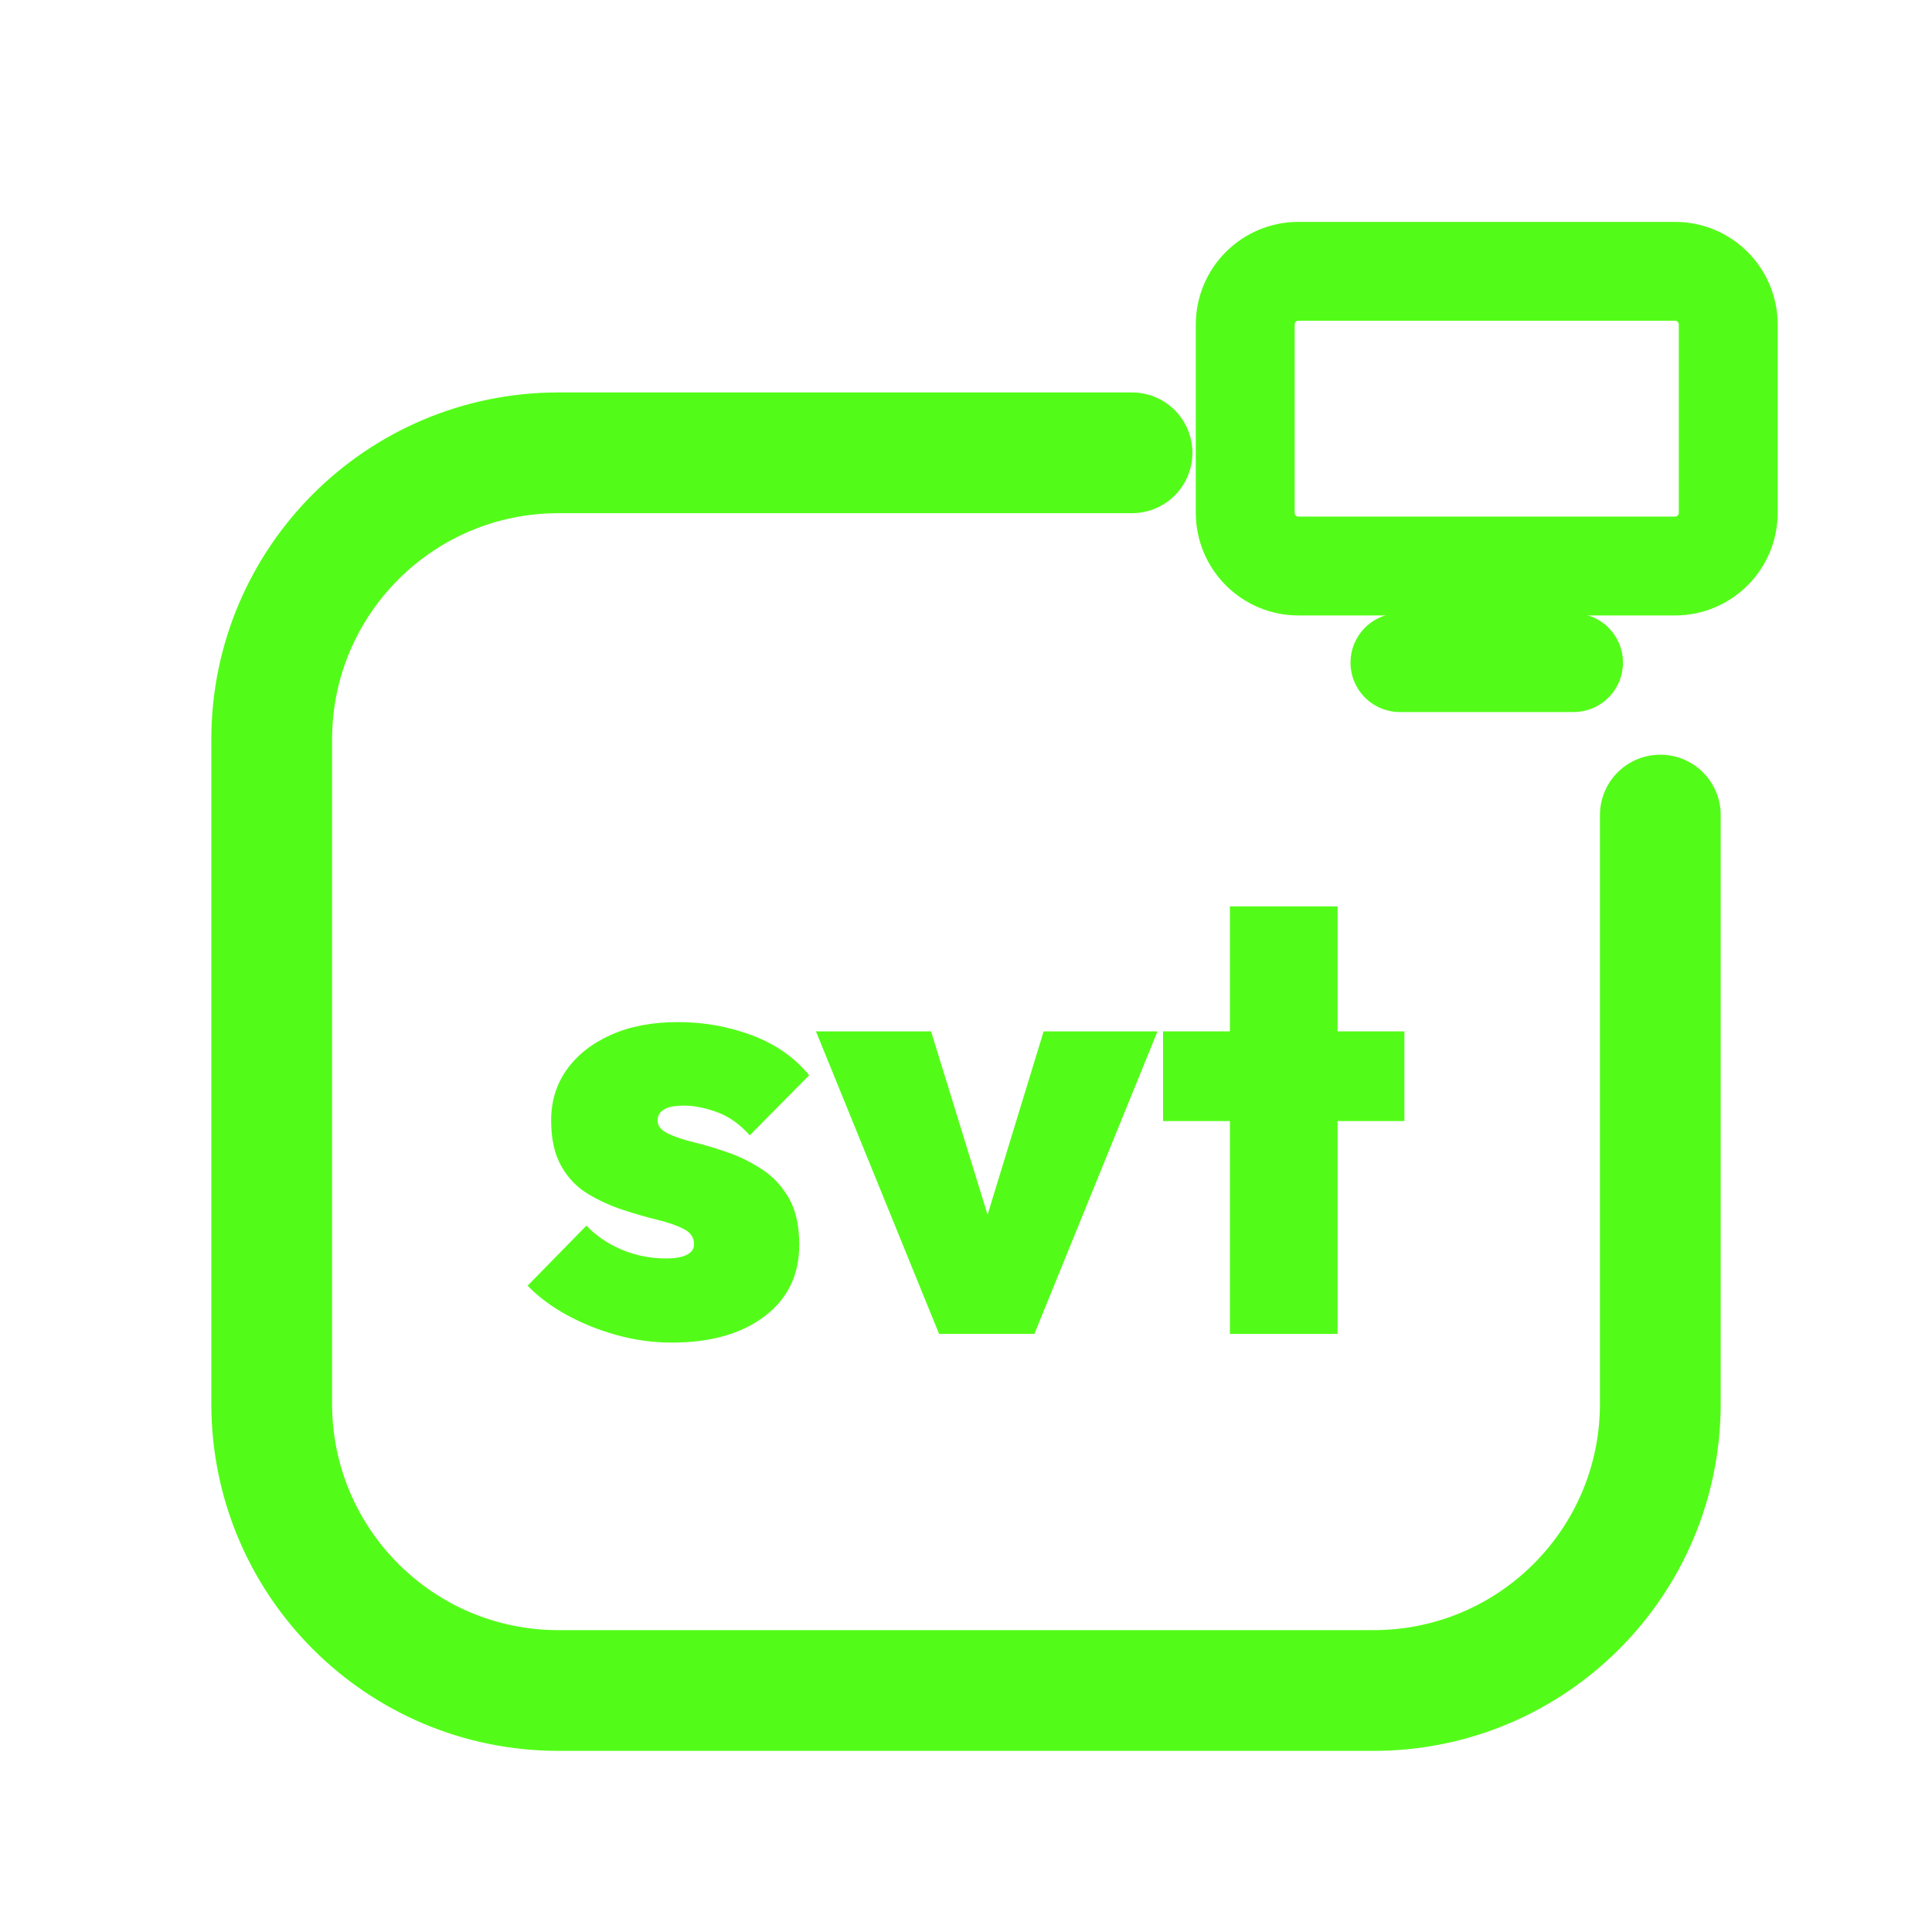
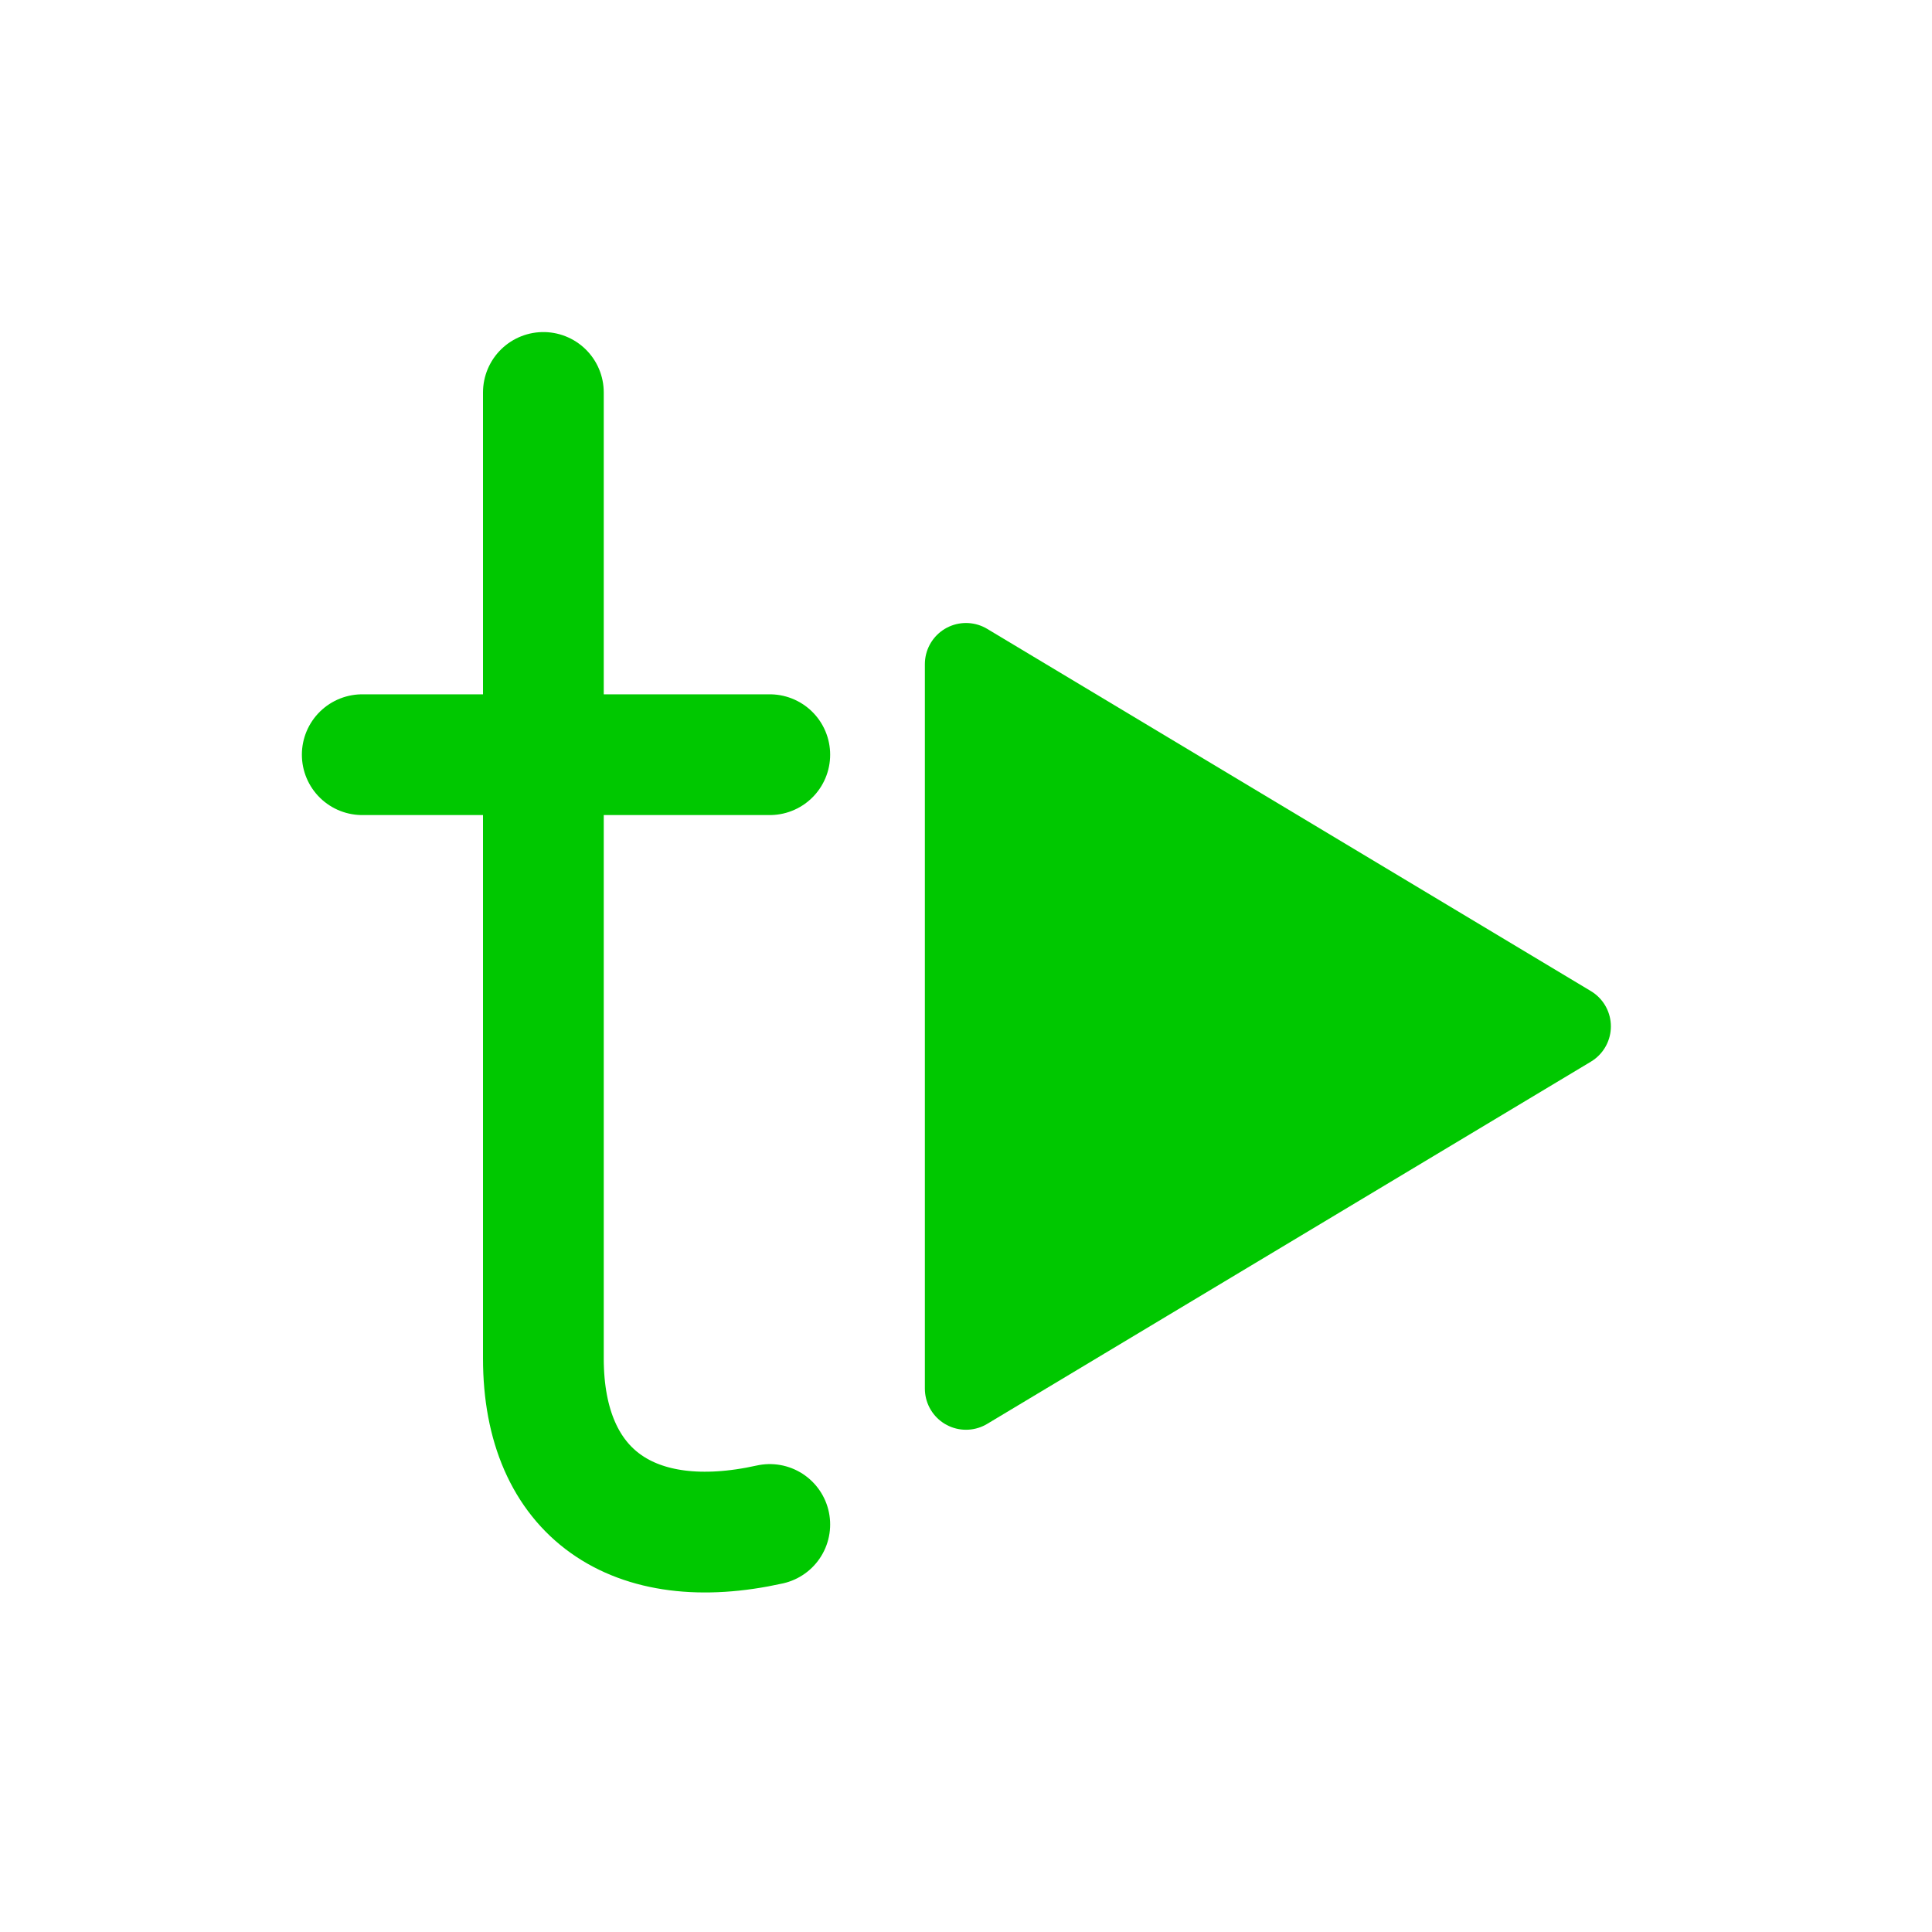
<svg xmlns="http://www.w3.org/2000/svg" viewBox="0 0 512 512" width="512" height="512">
-   <path d="M 300 120 L 148 120 C 106 120 72 154 72 196 L 72 372 C 72 414 106 448 148 448 L 364 448 C 406 448 440 414 440 372 L 440 216" fill="none" stroke="#53FC18" stroke-width="32.0" stroke-linecap="round" stroke-linejoin="round" />
-   <rect x="330.0" y="71.9" width="128.0" height="78.1" rx="14.1" fill="none" stroke="#53FC18" stroke-width="26.2" stroke-linecap="round" stroke-linejoin="round" />
-   <path d="M 371.0 175.6 L 417.0 175.6" fill="none" stroke="#53FC18" stroke-width="26.2" stroke-linecap="round" stroke-linejoin="round" />
-   <path d="M178.031 355.8Q170.653 355.8 163.52 353.832Q156.387 351.865 150.238 348.503Q144.089 345.142 139.826 340.715L155.403 324.809Q159.339 328.909 164.832 331.204Q170.325 333.5 176.556 333.5Q180.163 333.5 182.049 332.516Q183.934 331.532 183.934 329.729Q183.934 327.105 181.229 325.711Q178.523 324.317 174.178 323.252Q169.833 322.186 165.078 320.628Q160.323 319.07 155.895 316.447Q151.468 313.823 148.763 309.068Q146.057 304.313 146.057 296.934Q146.057 289.228 150.238 283.407Q154.42 277.586 161.962 274.224Q169.505 270.863 179.671 270.863Q190.001 270.863 199.348 274.388Q208.694 277.913 214.433 284.964L198.692 300.87Q194.757 296.442 190.001 294.721Q185.246 292.999 181.311 292.999Q177.54 292.999 175.9 294.065Q174.26 295.13 174.26 296.934Q174.26 299.066 176.966 300.378Q179.671 301.689 184.016 302.755Q188.362 303.821 193.035 305.461Q197.708 307.1 202.053 309.97Q206.399 312.839 209.104 317.595Q211.81 322.35 211.81 329.892Q211.81 341.862 202.627 348.831Q193.445 355.8 178.031 355.8Z" fill="#53FC18" stroke="none" />
-   <path d="M248.867 353.504 216.237 273.322H246.736L267.56 340.879H255.918L276.578 273.322H306.749L274.119 353.504Z" fill="#53FC18" stroke="none" />
-   <path d="M325.934 353.504V240.2H354.465V353.504ZM308.225 297.098V273.322H372.174V297.098Z" fill="#53FC18" stroke="none" />
+   <path d="M 144 104 L 144 360 C 144 396 168 412 204 404 M 96 200 L 204 200" fill="none" stroke="#00C800" stroke-width="32.0" stroke-linecap="round" stroke-linejoin="round" />
+   <path d="M 256 176 L 416 272 L 256 368 Z" stroke="#00C800" stroke-width="21.8" stroke-linecap="round" stroke-linejoin="round" fill="#00C800" />
</svg>
